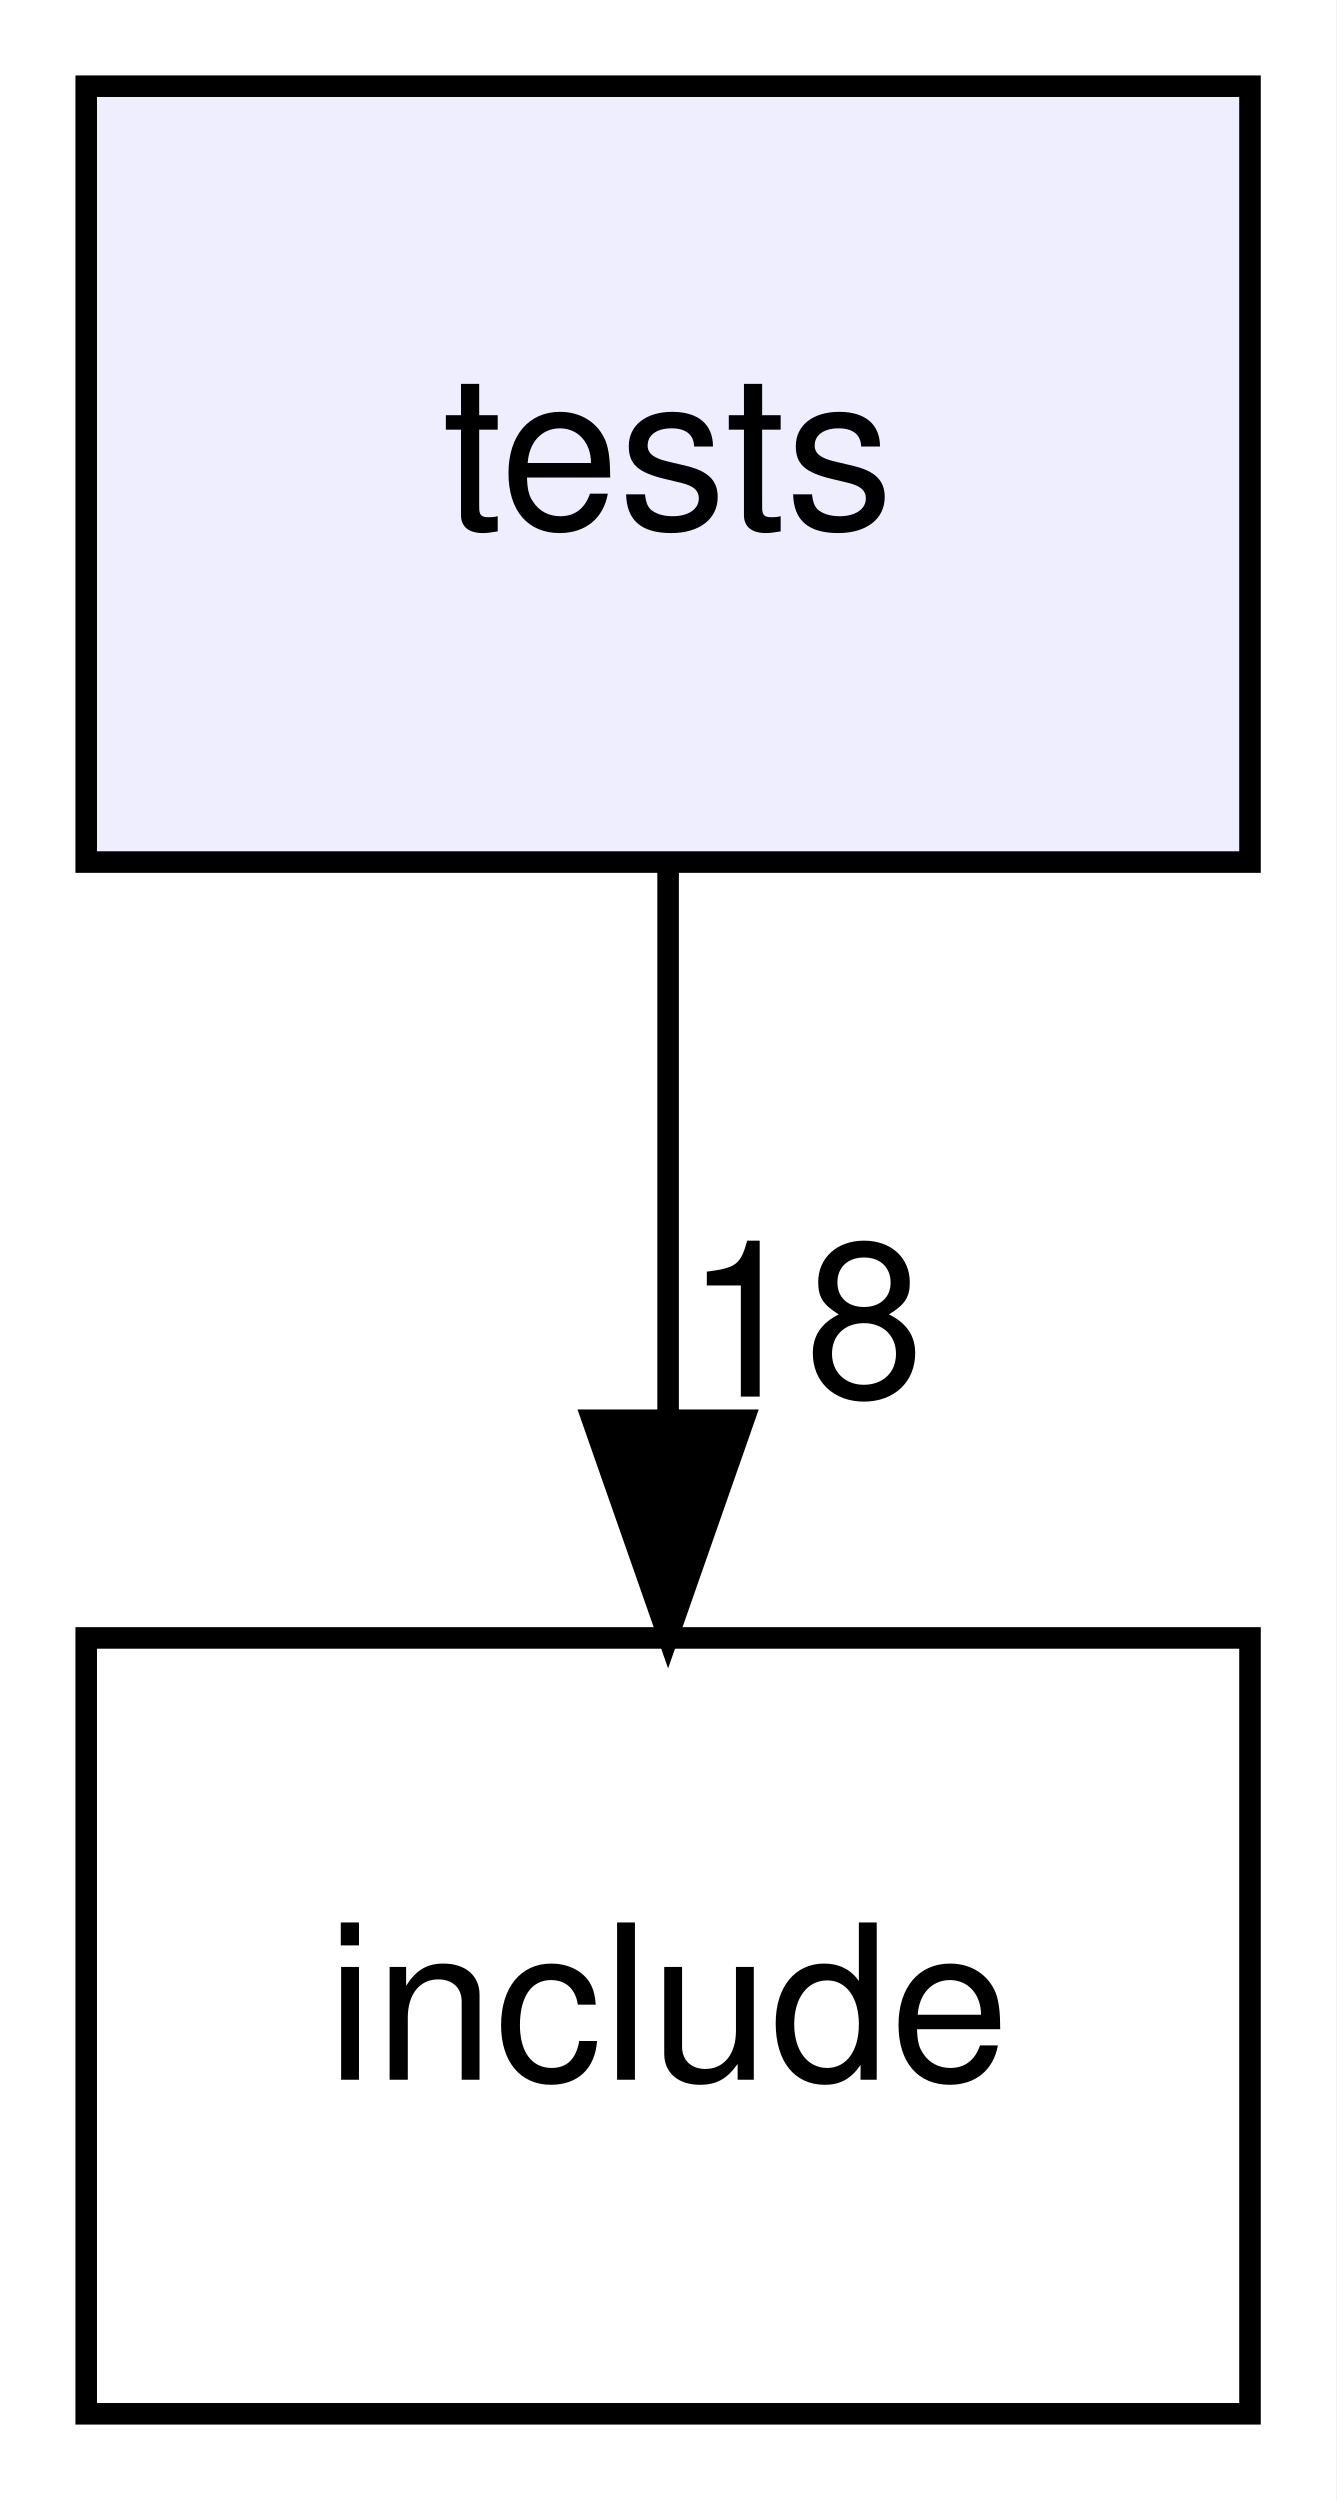
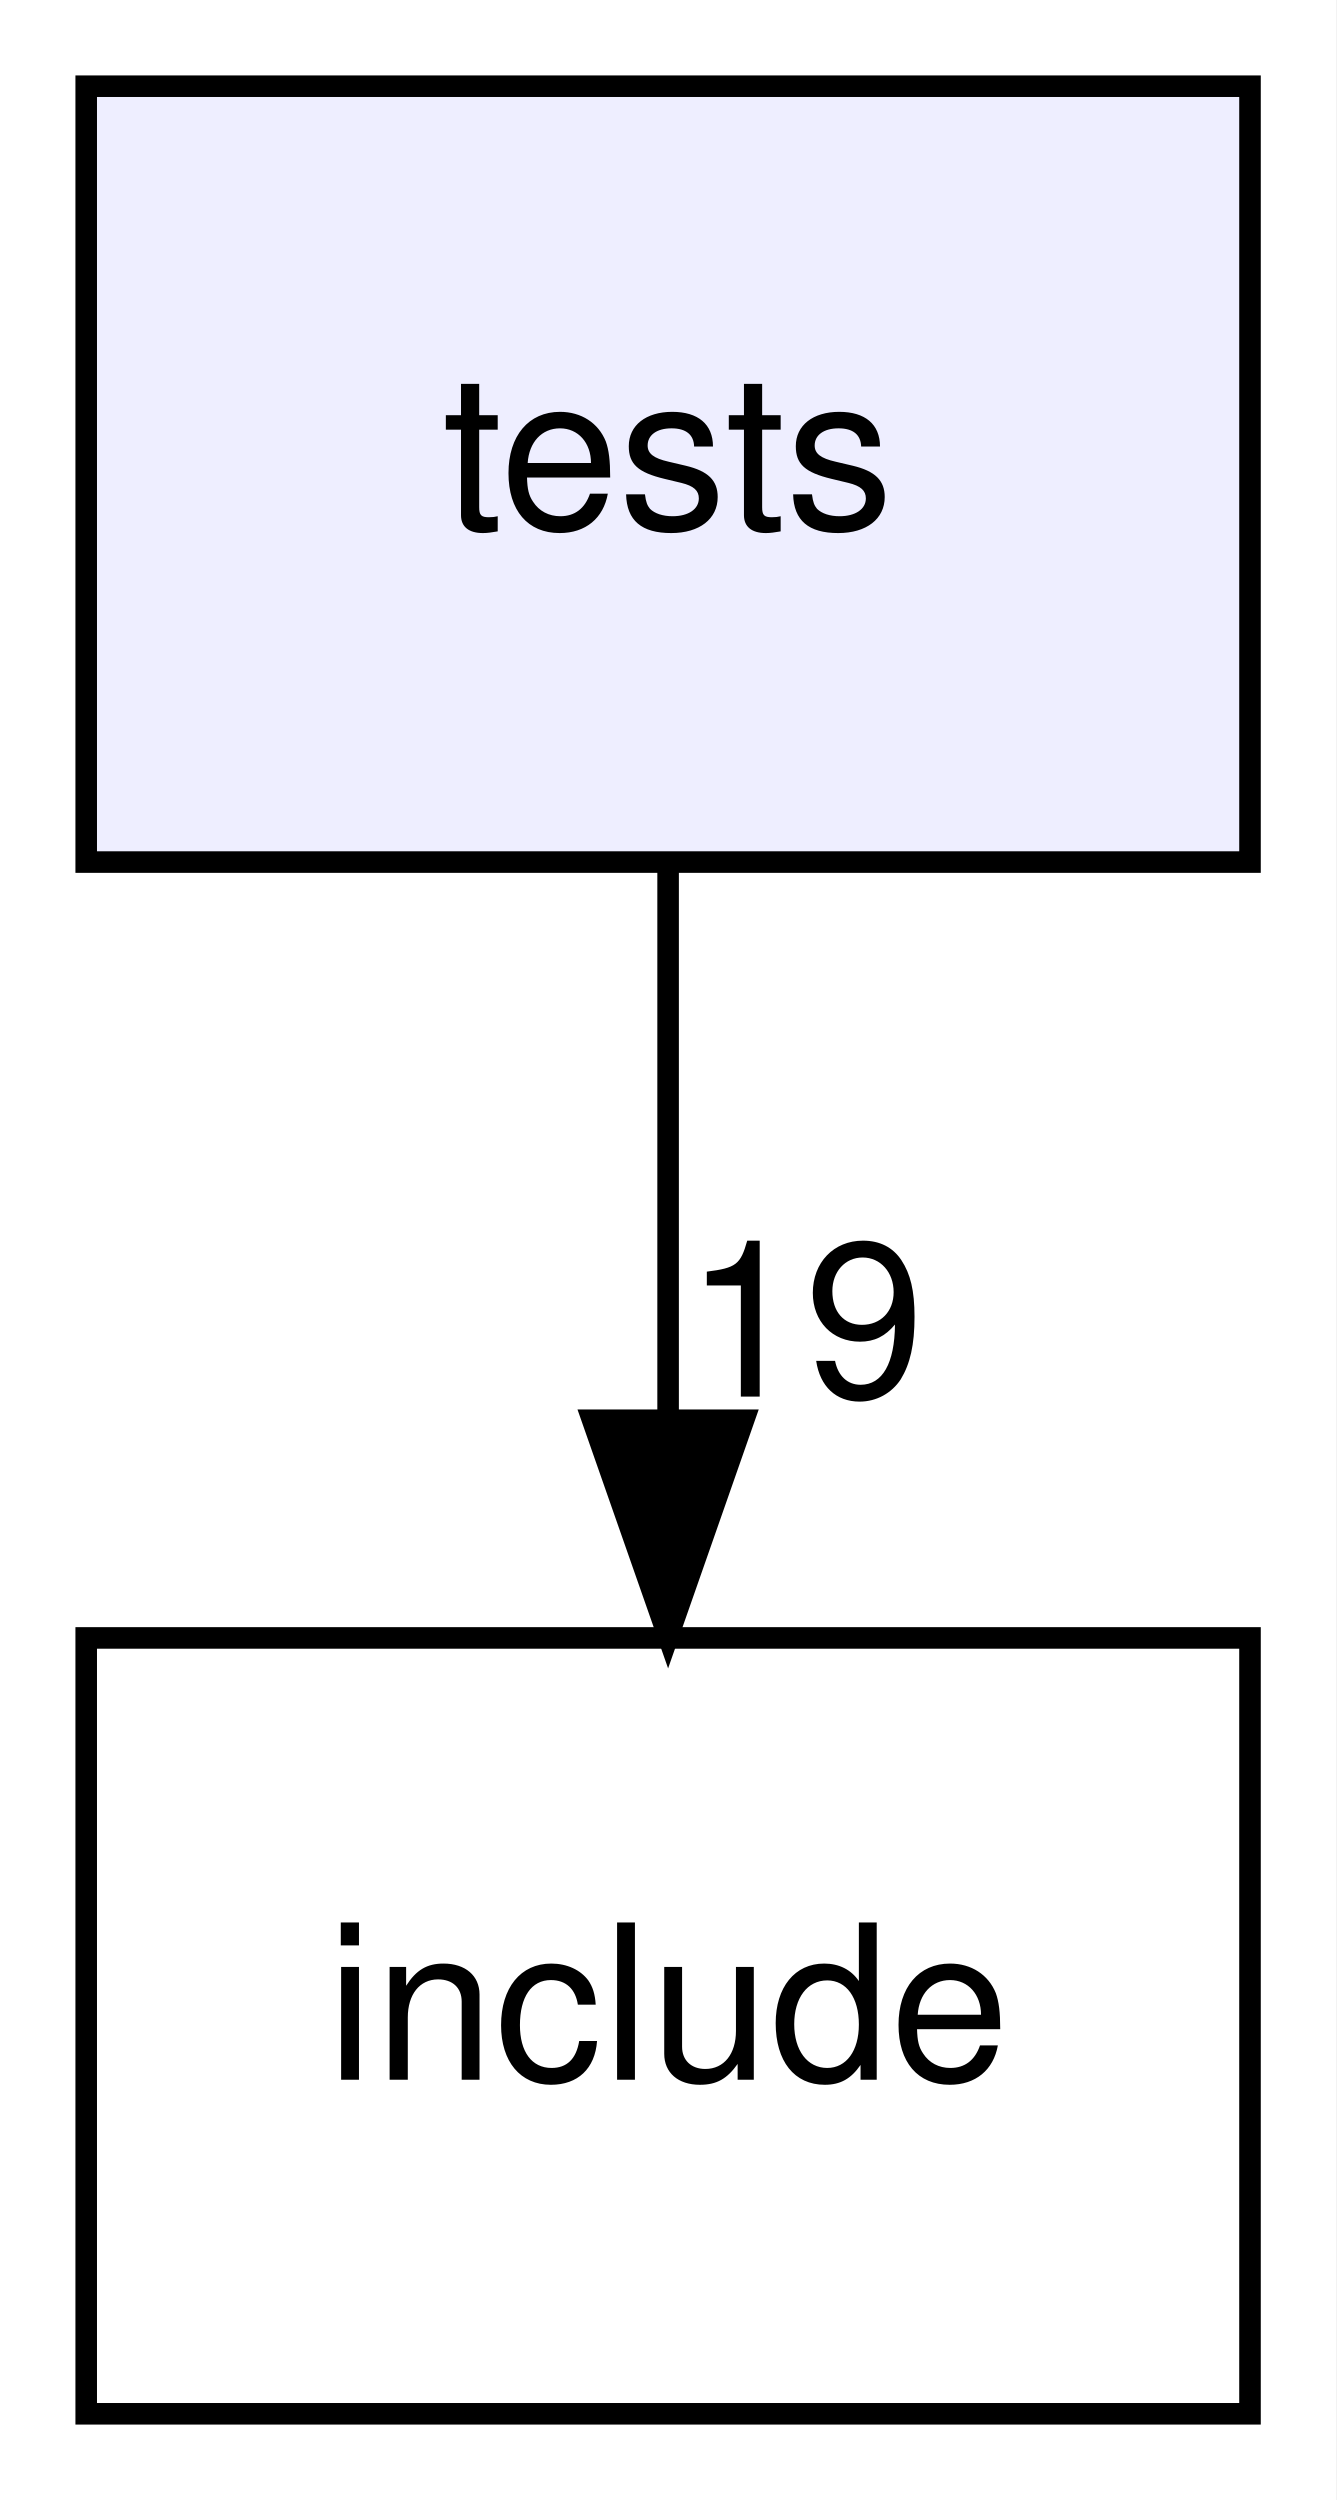
<svg xmlns="http://www.w3.org/2000/svg" xmlns:xlink="http://www.w3.org/1999/xlink" width="62pt" height="116pt" viewBox="0.00 0.00 62.00 116.00">
  <g id="graph0" class="graph" transform="scale(1 1) rotate(0) translate(4 112)">
    <polygon fill="white" stroke="transparent" points="-4,4 -4,-112 58,-112 58,4 -4,4" />
    <g id="node1" class="node">
      <g id="a_node1">
        <a xlink:href="dir_59425e443f801f1f2fd8bbe4959a3ccf.html" target="_top" xlink:title="tests">
          <polygon fill="#eeeeff" stroke="black" points="54,-108 0,-108 0,-72 54,-72 54,-108" />
          <text text-anchor="middle" x="27" y="-87.5" font-family="Helvetica,sans-Serif" font-size="10.00">tests</text>
        </a>
      </g>
    </g>
    <g id="node2" class="node">
      <g id="a_node2">
        <a xlink:href="dir_d44c64559bbebec7f509842c48db8b23.html" target="_top" xlink:title="include">
          <polygon fill="none" stroke="black" points="54,-36 0,-36 0,0 54,0 54,-36" />
          <text text-anchor="middle" x="27" y="-15.5" font-family="Helvetica,sans-Serif" font-size="10.00">include</text>
        </a>
      </g>
    </g>
    <g id="edge1" class="edge">
      <path fill="none" stroke="black" d="M27,-71.7C27,-63.98 27,-54.71 27,-46.11" />
      <polygon fill="black" stroke="black" points="30.5,-46.1 27,-36.1 23.5,-46.1 30.5,-46.1" />
      <g id="a_edge1-headlabel">
-         <a xlink:href="dir_000002_000000.html" target="_top" xlink:title="18">
-           <text text-anchor="middle" x="33.34" y="-47.2" font-family="Helvetica,sans-Serif" font-size="10.00">18</text>
+         <a xlink:href="dir_000002_000000.html" target="_top" xlink:title="19">
+           <text text-anchor="middle" x="33.34" y="-47.2" font-family="Helvetica,sans-Serif" font-size="10.00">19</text>
        </a>
      </g>
    </g>
  </g>
</svg>
